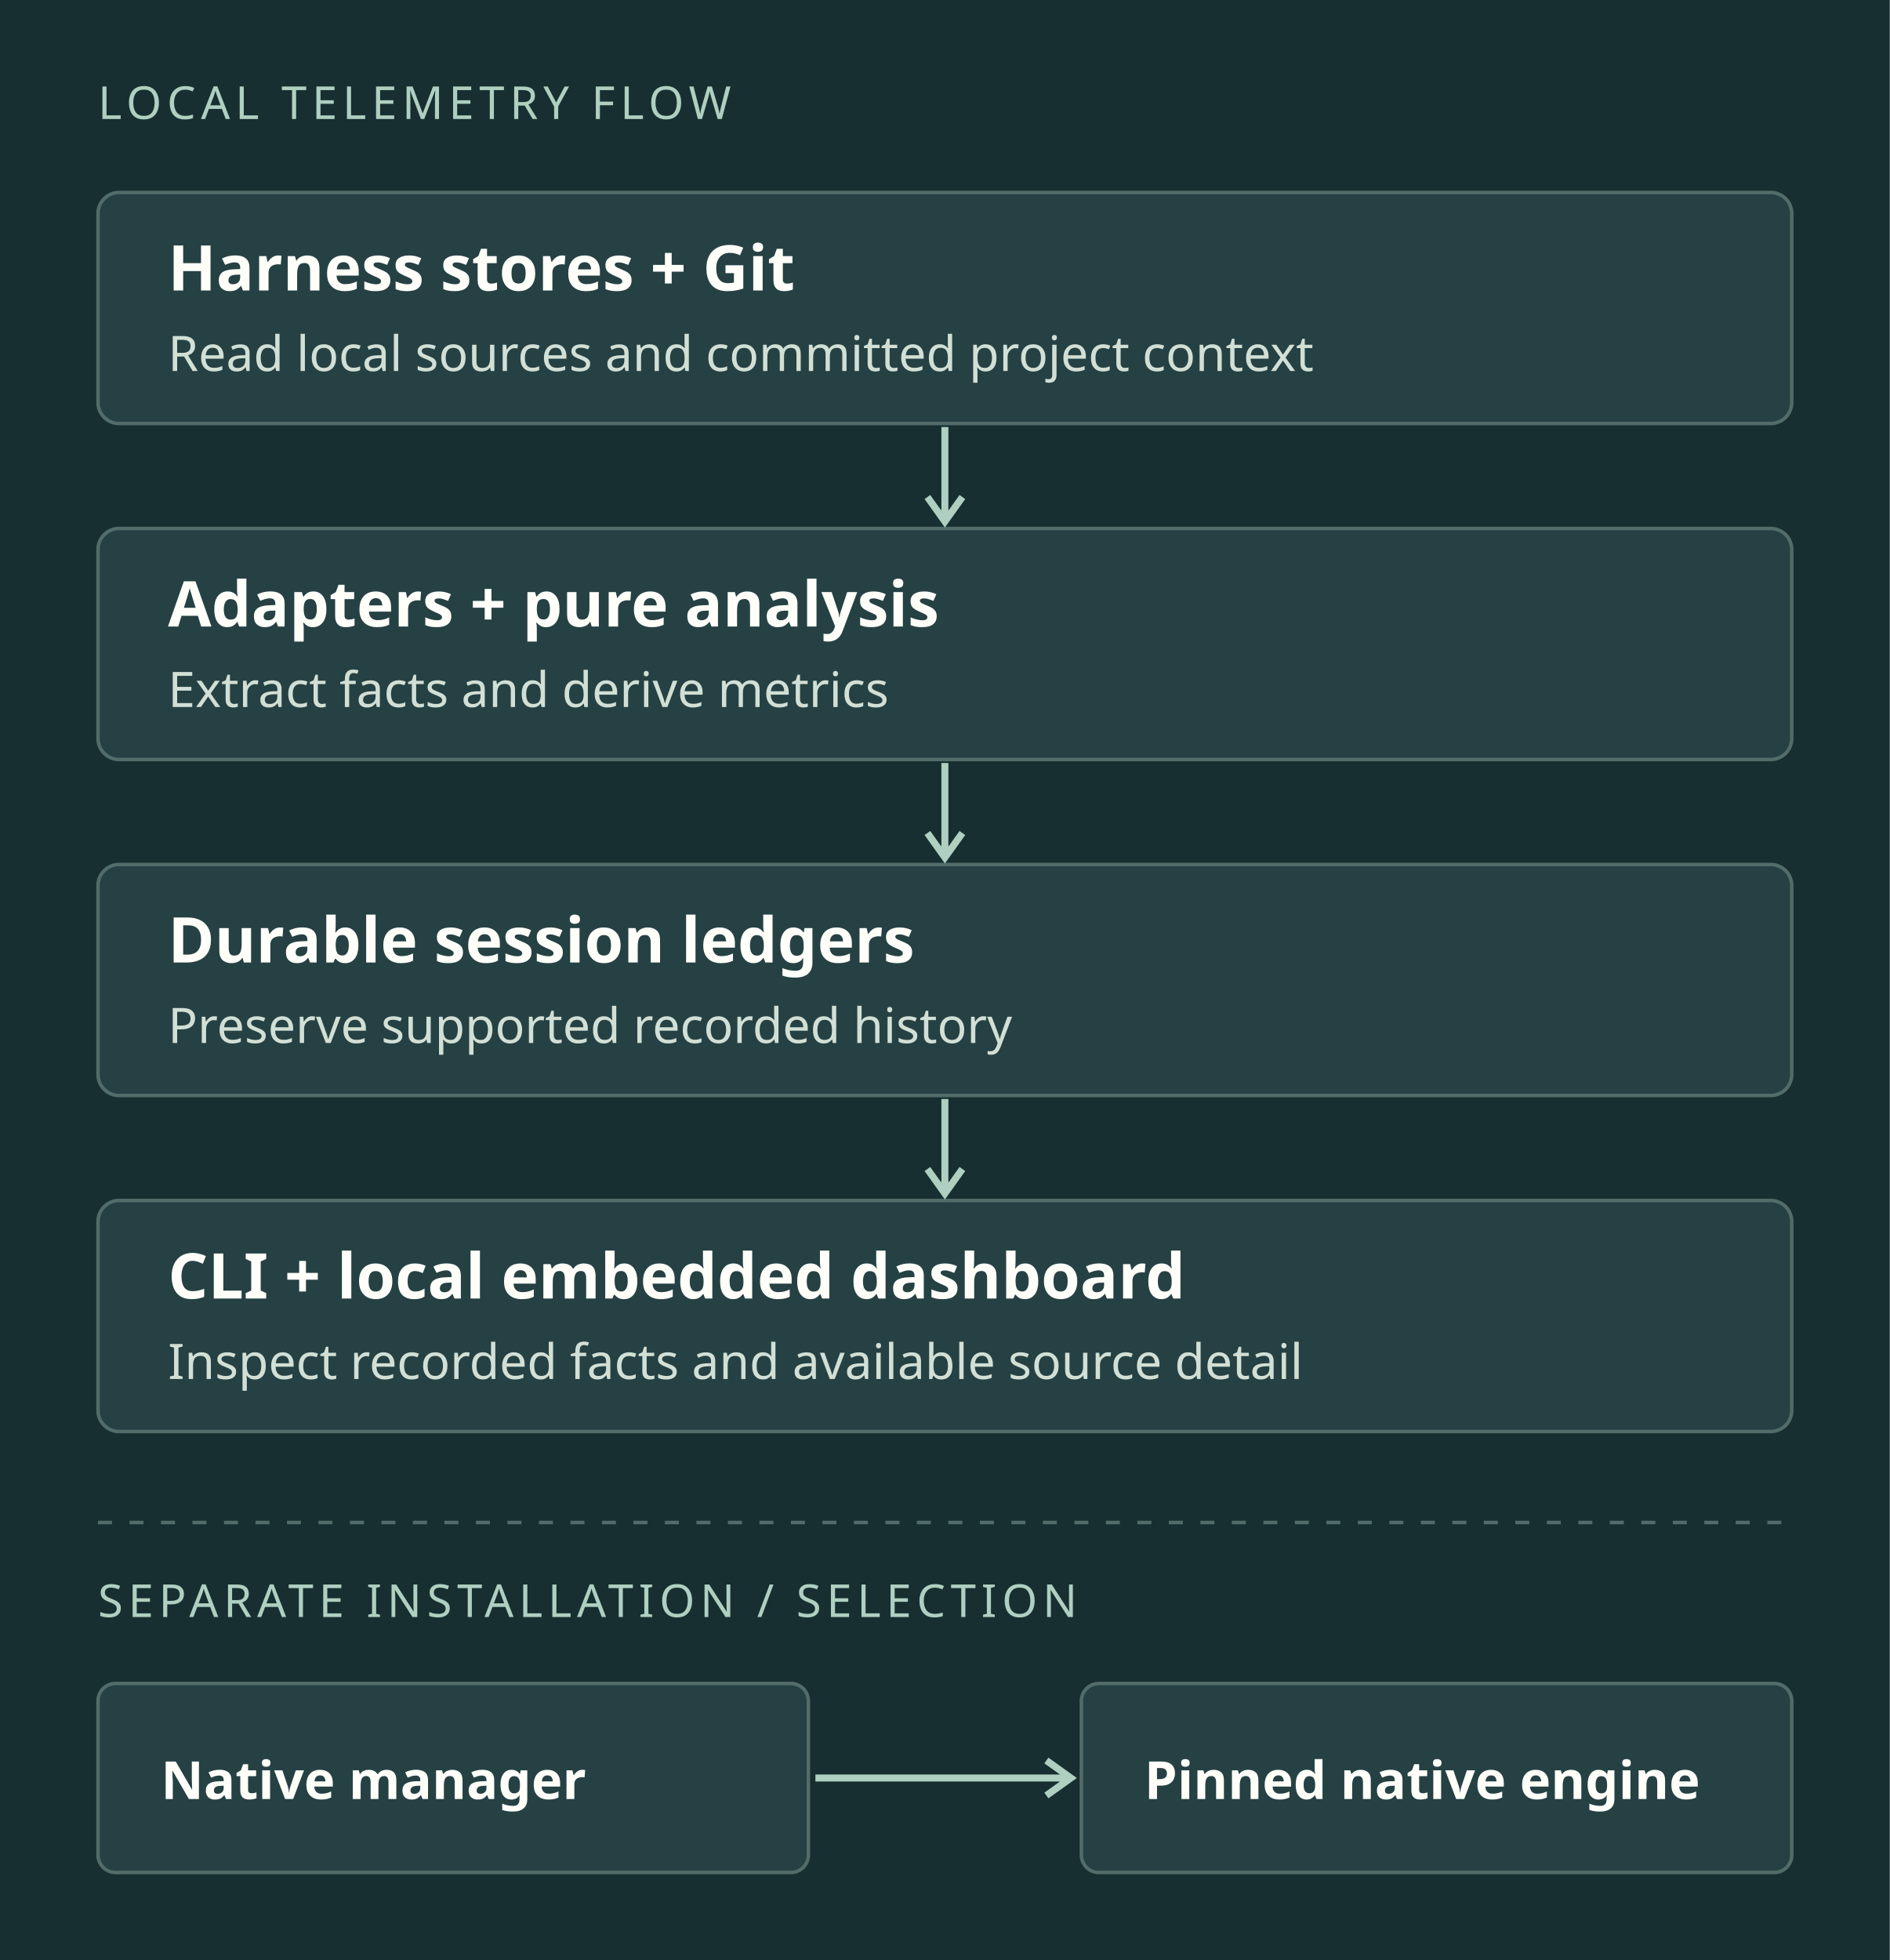
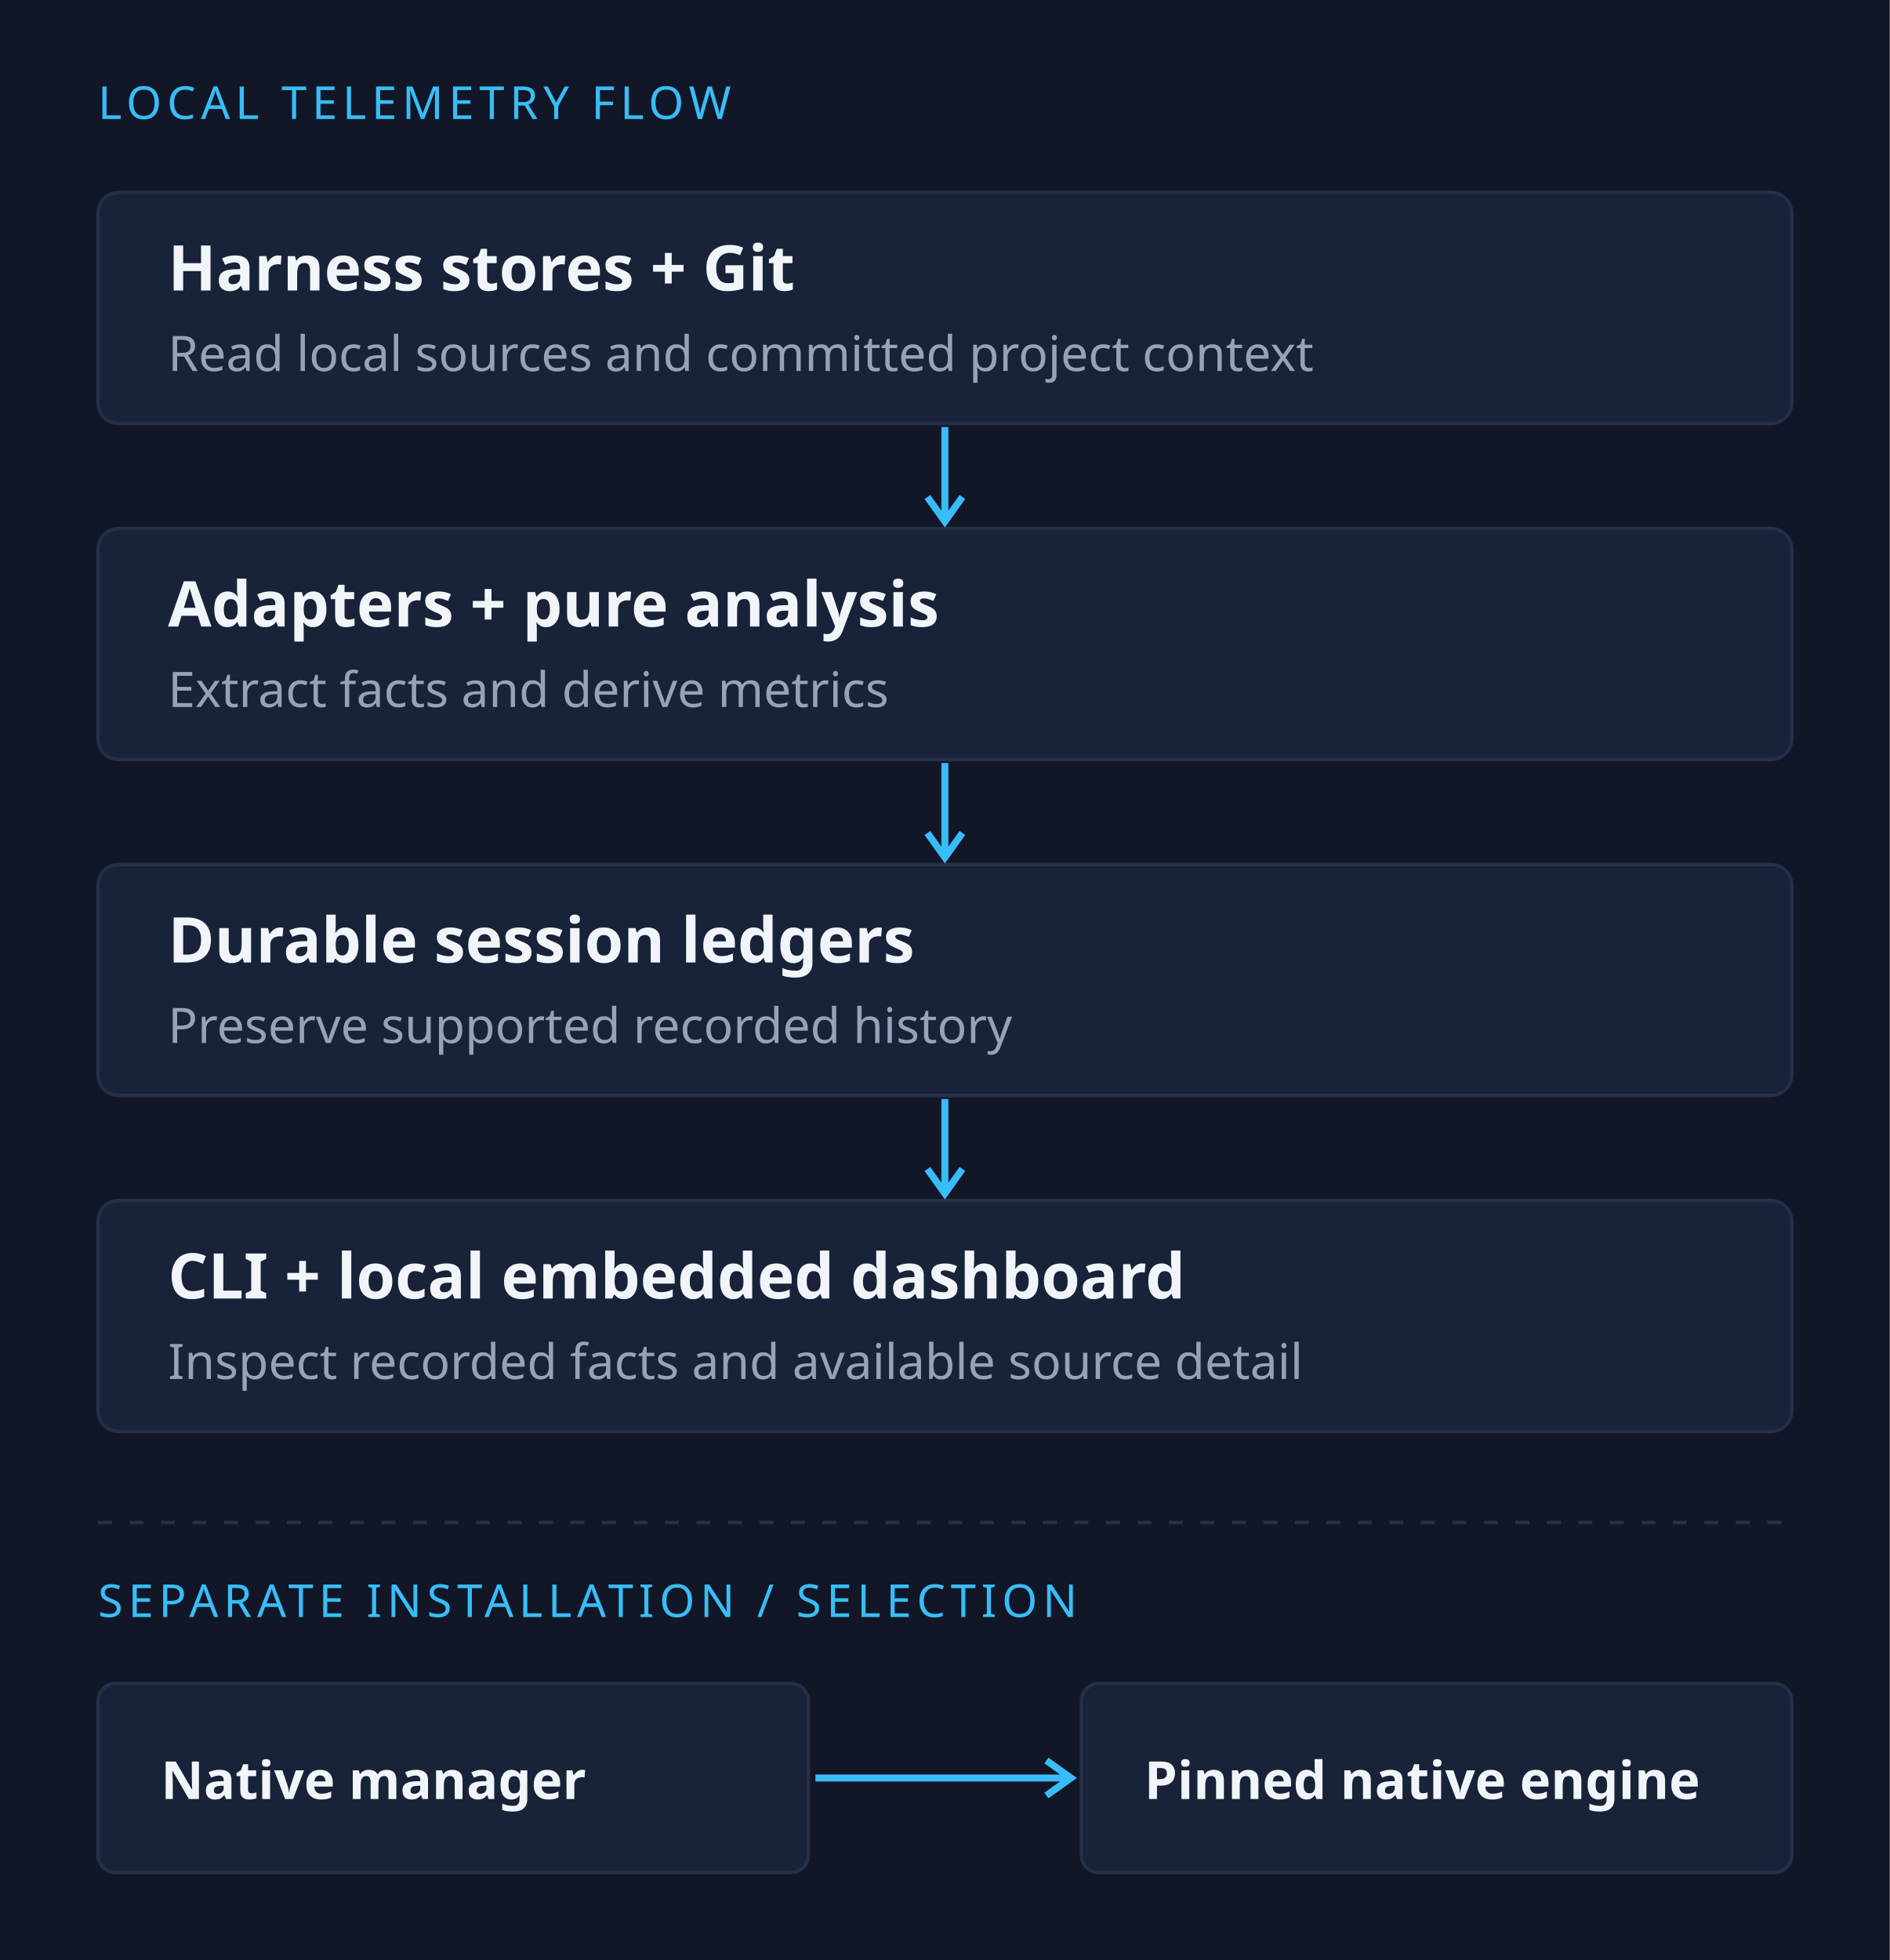
<svg xmlns="http://www.w3.org/2000/svg" width="540" height="560" viewBox="0 0 540 560" role="img" aria-labelledby="title desc">
-   <rect width="540" height="560" fill="#172f31" />
+   <rect width="540" height="560" fill="#111726" />
  <g font-family="system-ui, sans-serif">
-     <text x="28" y="34" fill="#afcfc0" font-size="13" letter-spacing="1.5">LOCAL TELEMETRY FLOW</text>
-     <g fill="#254143" stroke="#526c69">
+     <text x="28" y="34" fill="#38bdf8" font-size="13" letter-spacing="1.5">LOCAL TELEMETRY FLOW</text>
+     <g fill="#182238" stroke="#243049">
      <rect x="28" y="55" width="484" height="66" rx="6" />
      <rect x="28" y="151" width="484" height="66" rx="6" />
      <rect x="28" y="247" width="484" height="66" rx="6" />
      <rect x="28" y="343" width="484" height="66" rx="6" />
    </g>
-     <g fill="#fffef9" font-size="18" font-weight="600">
+     <g fill="#f1f5f9" font-size="18" font-weight="600">
      <text x="48" y="83">Harness stores + Git</text>
      <text x="48" y="179">Adapters + pure analysis</text>
      <text x="48" y="275">Durable session ledgers</text>
      <text x="48" y="371">CLI + local embedded dashboard</text>
    </g>
-     <g fill="#d2dfd5" font-size="14">
+     <g fill="#94a3b8" font-size="14">
      <text x="48" y="106">Read local sources and committed project context</text>
      <text x="48" y="202">Extract facts and derive metrics</text>
      <text x="48" y="298">Preserve supported recorded history</text>
      <text x="48" y="394">Inspect recorded facts and available source detail</text>
    </g>
-     <g stroke="#afcfc0" stroke-width="2" fill="none">
+     <g stroke="#38bdf8" stroke-width="2" fill="none">
      <path d="M270 122v27m-5-7 5 7 5-7 M270 218v27m-5-7 5 7 5-7 M270 314v27m-5-7 5 7 5-7" />
    </g>
-     <path d="M28 435h484" stroke="#526c69" stroke-dasharray="4 5" />
-     <text x="28" y="462" fill="#afcfc0" font-size="13" letter-spacing="1.5">SEPARATE INSTALLATION / SELECTION</text>
-     <g fill="#254143" stroke="#526c69">
+     <path d="M28 435h484" stroke="#243049" stroke-dasharray="4 5" />
+     <text x="28" y="462" fill="#38bdf8" font-size="13" letter-spacing="1.5">SEPARATE INSTALLATION / SELECTION</text>
+     <g fill="#182238" stroke="#243049">
      <rect x="28" y="481" width="203" height="54" rx="5" />
      <rect x="309" y="481" width="203" height="54" rx="5" />
    </g>
-     <g fill="#fffef9" font-size="15" font-weight="600">
+     <g fill="#f1f5f9" font-size="15" font-weight="600">
      <text x="46" y="514">Native manager</text>
      <text x="327" y="514">Pinned native engine</text>
    </g>
-     <path d="M233 508h73m-7-5 7 5-7 5" fill="none" stroke="#afcfc0" stroke-width="2" />
+     <path d="M233 508h73m-7-5 7 5-7 5" fill="none" stroke="#38bdf8" stroke-width="2" />
  </g>
</svg>
